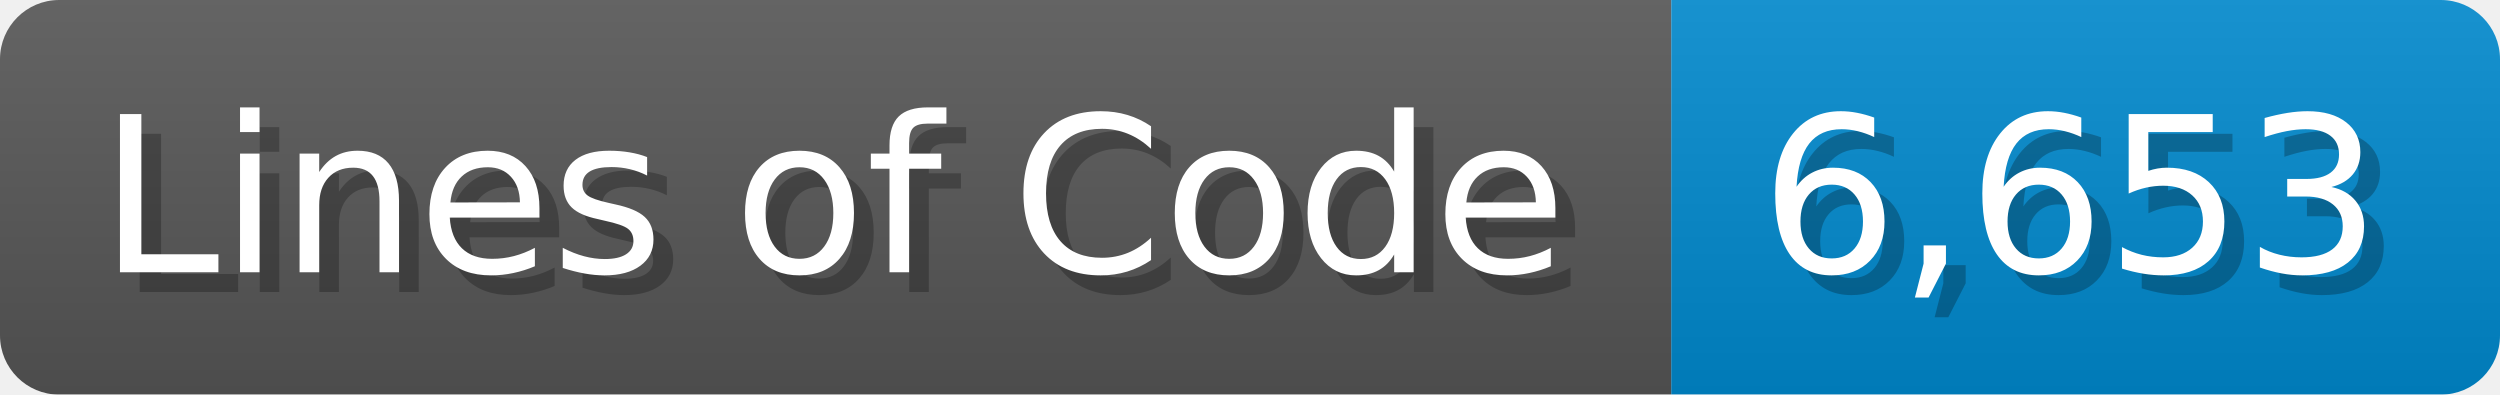
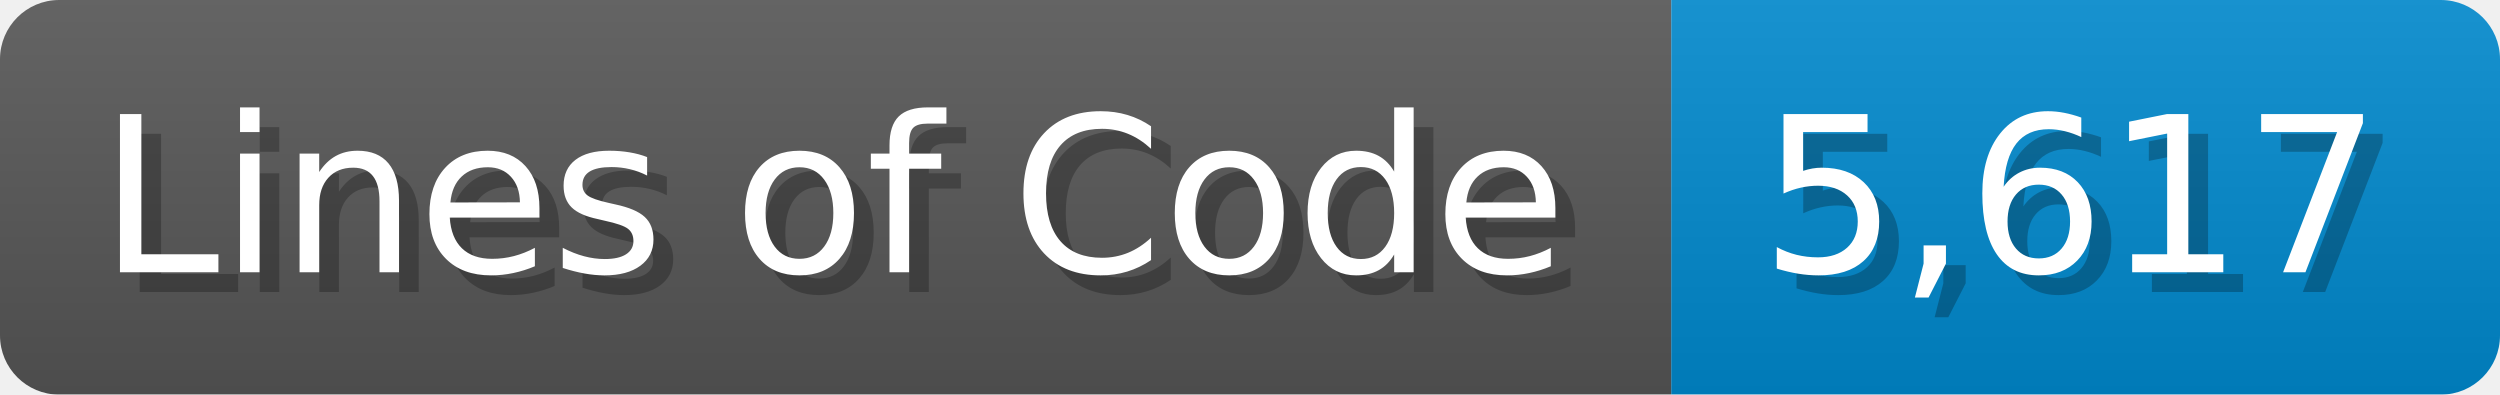
<svg xmlns="http://www.w3.org/2000/svg" width="126.7" height="20" viewBox="0 0 1267 200">
  <linearGradient id="a" x2="0" y2="100%">
    <stop offset="0" stop-opacity=".1" stop-color="#EEE" />
    <stop offset="1" stop-opacity=".1" />
  </linearGradient>
  <mask id="m">
    <rect width="1267" height="200" rx="30" fill="#FFF" />
  </mask>
  <g mask="url(#m)">
    <rect width="847" height="200" fill="#555" />
    <rect width="420" height="200" fill="#08C" x="847" />
    <rect width="1267" height="200" fill="url(#a)" />
  </g>
  <g fill="#fff" text-anchor="start" font-family="Verdana,DejaVu Sans,sans-serif" font-size="110">
    <text x="60" y="148" textLength="747" fill="#000" opacity="0.25">Lines of Code</text>
    <text x="50" y="138" textLength="747">Lines of Code</text>
-     <text x="902" y="148" textLength="320" fill="#000" opacity="0.25">6,653</text>
-     <text x="892" y="138" textLength="320">6,653</text>
+     <text x="902" y="148" textLength="320" fill="#000" opacity="0.25">5,617</text>
+     <text x="892" y="138" textLength="320">5,617</text>
  </g>
</svg>
